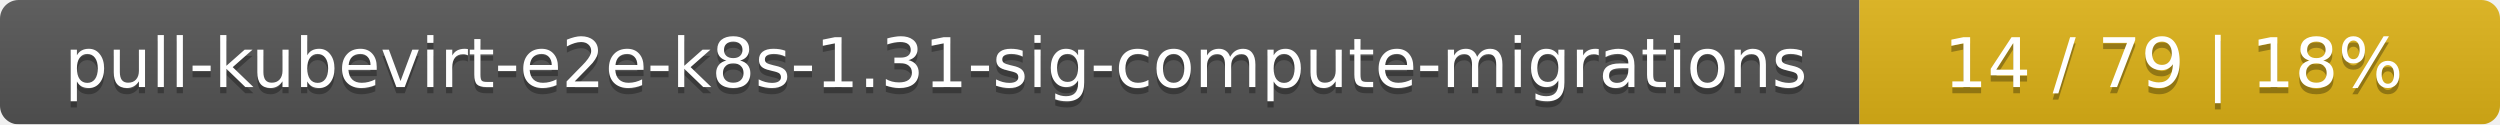
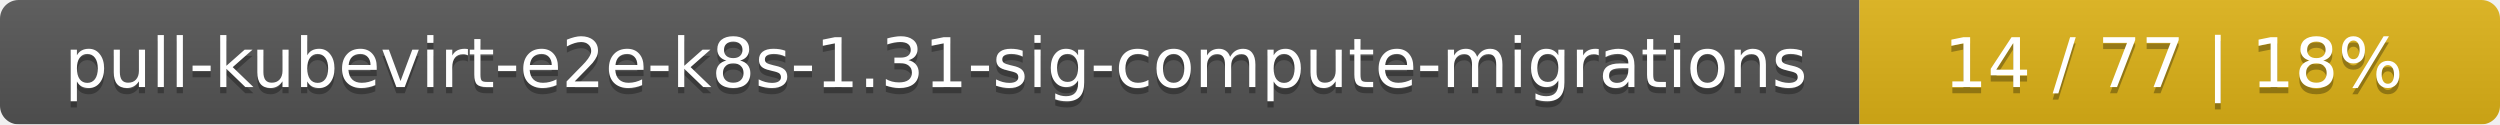
<svg xmlns="http://www.w3.org/2000/svg" width="402" height="20">
  <linearGradient id="smooth" x2="0" y2="100%">
    <stop offset="0" stop-color="#bbb" stop-opacity=".1" />
    <stop offset="1" stop-opacity=".1" />
  </linearGradient>
  <mask id="round">
    <rect width="402" height="20" rx="3" fill="#fff" />
  </mask>
  <g mask="url(#round)">
    <rect width="299" height="20" fill="#555" />
    <rect x="299" width="103" height="20" fill="#dfb317" />
    <rect width="402" height="20" fill="url(#smooth)" />
  </g>
  <g fill="#fff" text-anchor="middle" font-family="DejaVu Sans,Verdana,Geneva,sans-serif" font-size="11">
    <text x="150.5" y="15" fill="#010101" fill-opacity=".3">pull-kubevirt-e2e-k8s-1.31-sig-compute-migrations</text>
    <text x="150.5" y="14">pull-kubevirt-e2e-k8s-1.31-sig-compute-migrations</text>
-     <text x="349.5" y="15" fill="#010101" fill-opacity=".3">14 / 79    |    18%</text>
-     <text x="349.5" y="14">14 / 79    |    18%</text>
+     <text x="349.5" y="15" fill="#010101" fill-opacity=".3">14 / 77    |    18%</text>
+     <text x="349.5" y="14">14 / 77    |    18%</text>
  </g>
</svg>
